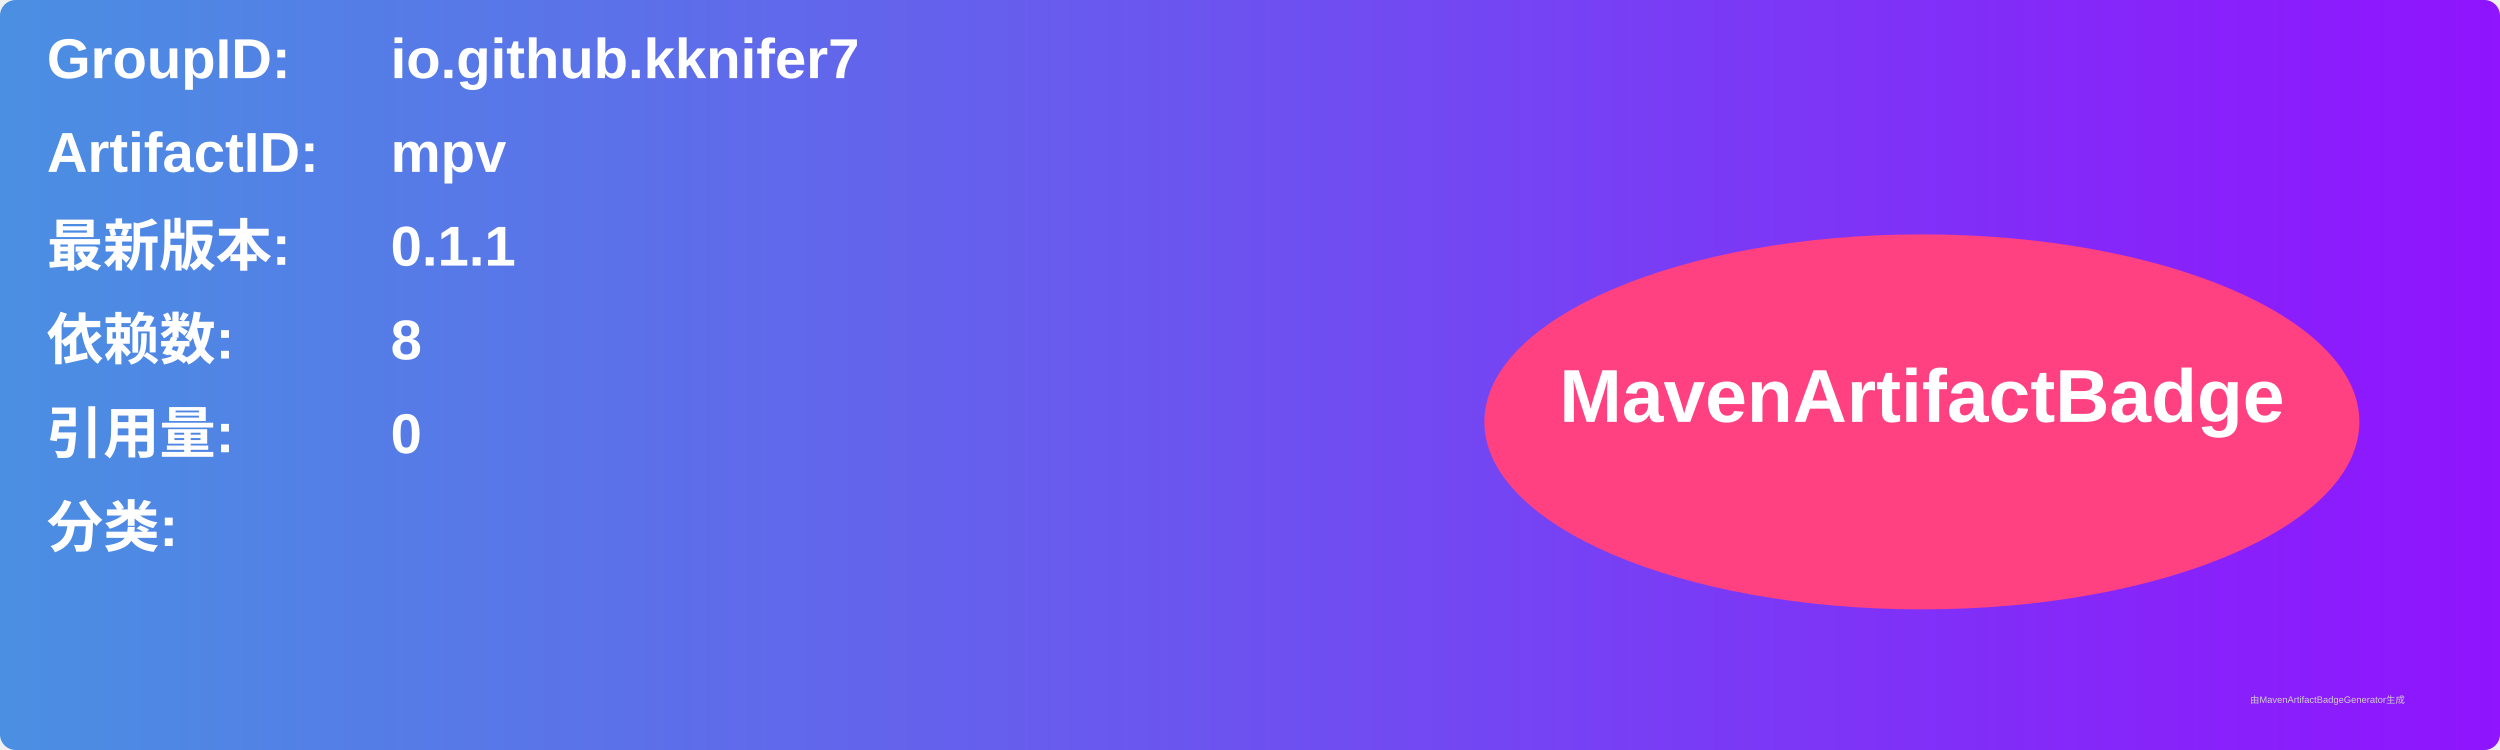
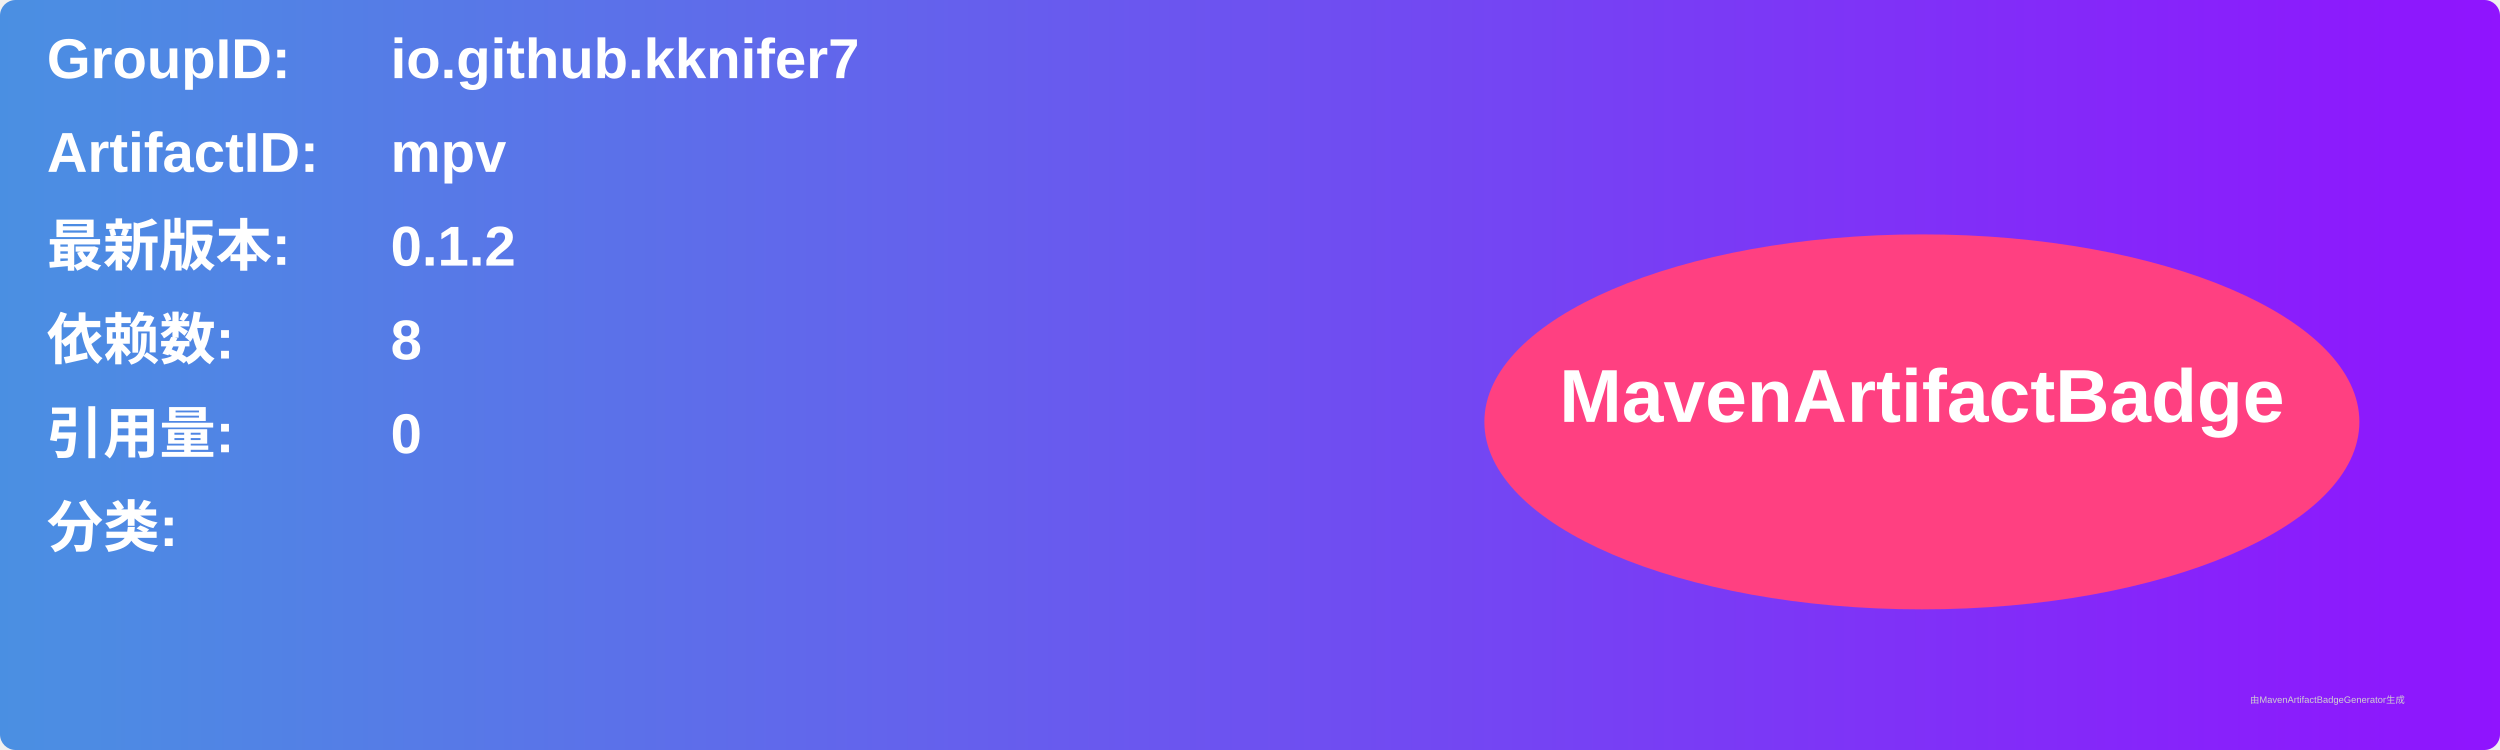
<svg xmlns="http://www.w3.org/2000/svg" width="800" height="240" viewBox="0 0 800 240">
  <linearGradient id="grad" x1="0%" y1="0%" x2="100%" y2="0%">
    <stop offset="0%" stop-color="#4a90e2" />
    <stop offset="100%" stop-color="#9013fe" />
  </linearGradient>
  <rect width="100%" height="100%" rx="5" ry="5" fill="url(#grad)" />
  <g transform="translate(15, 15)">
    <text x="0" y="10" font-family="Arial" font-size="18" fill="white" font-weight="bold" width="260">GroupID:</text>
    <text x="110" y="10" font-family="Arial" font-size="18" fill="white" font-weight="bold" width="460">io.github.kknifer7</text>
    <text x="0" y="40" font-family="Arial" font-size="18" fill="white" font-weight="bold" width="260">ArtifactID:</text>
    <text x="110" y="40" font-family="Arial" font-size="18" fill="white" font-weight="bold" width="460">mpv</text>
    <text x="0" y="70" font-family="Arial" font-size="18" fill="white" font-weight="bold">最新版本:</text>
    <text x="110" y="70" font-family="Arial" font-size="18" fill="white" font-weight="bold">
-       <tspan font-weight="bold">0.1.1</tspan>
+       <tspan font-weight="bold">0.1.2</tspan>
    </text>
    <text x="0" y="100" font-family="Arial" font-size="18" fill="white" font-weight="bold">依赖数: </text>
    <text x="110" y="100" font-family="Arial" font-size="18" fill="white">
      <tspan font-weight="bold">8</tspan>
    </text>
    <text x="0" y="130" font-family="Arial" font-size="18" fill="white" font-weight="bold">引用量: </text>
    <text x="110" y="130" font-family="Arial" font-size="18" fill="white">
      <tspan font-weight="bold">0</tspan>
    </text>
    <text x="0" y="160" font-family="Arial" font-size="18" fill="white" font-weight="bold">分类:</text>
    <text x="10" y="190" font-family="Arial" font-size="10" fill="white">
      <tspan font-weight="bold" />
    </text>
    <ellipse cx="600" cy="120" rx="140" ry="60" fill="#ff4081" />
    <text x="600" y="120" text-anchor="middle" font-family="Arial" font-size="24" fill="white" font-weight="bold">MavenArtifactBadge</text>
  </g>
  <text x="720" y="225" font-family="Arial" font-size="3" fill="#d0d0d0">由MavenArtifactBadgeGenerator生成</text>
</svg>
